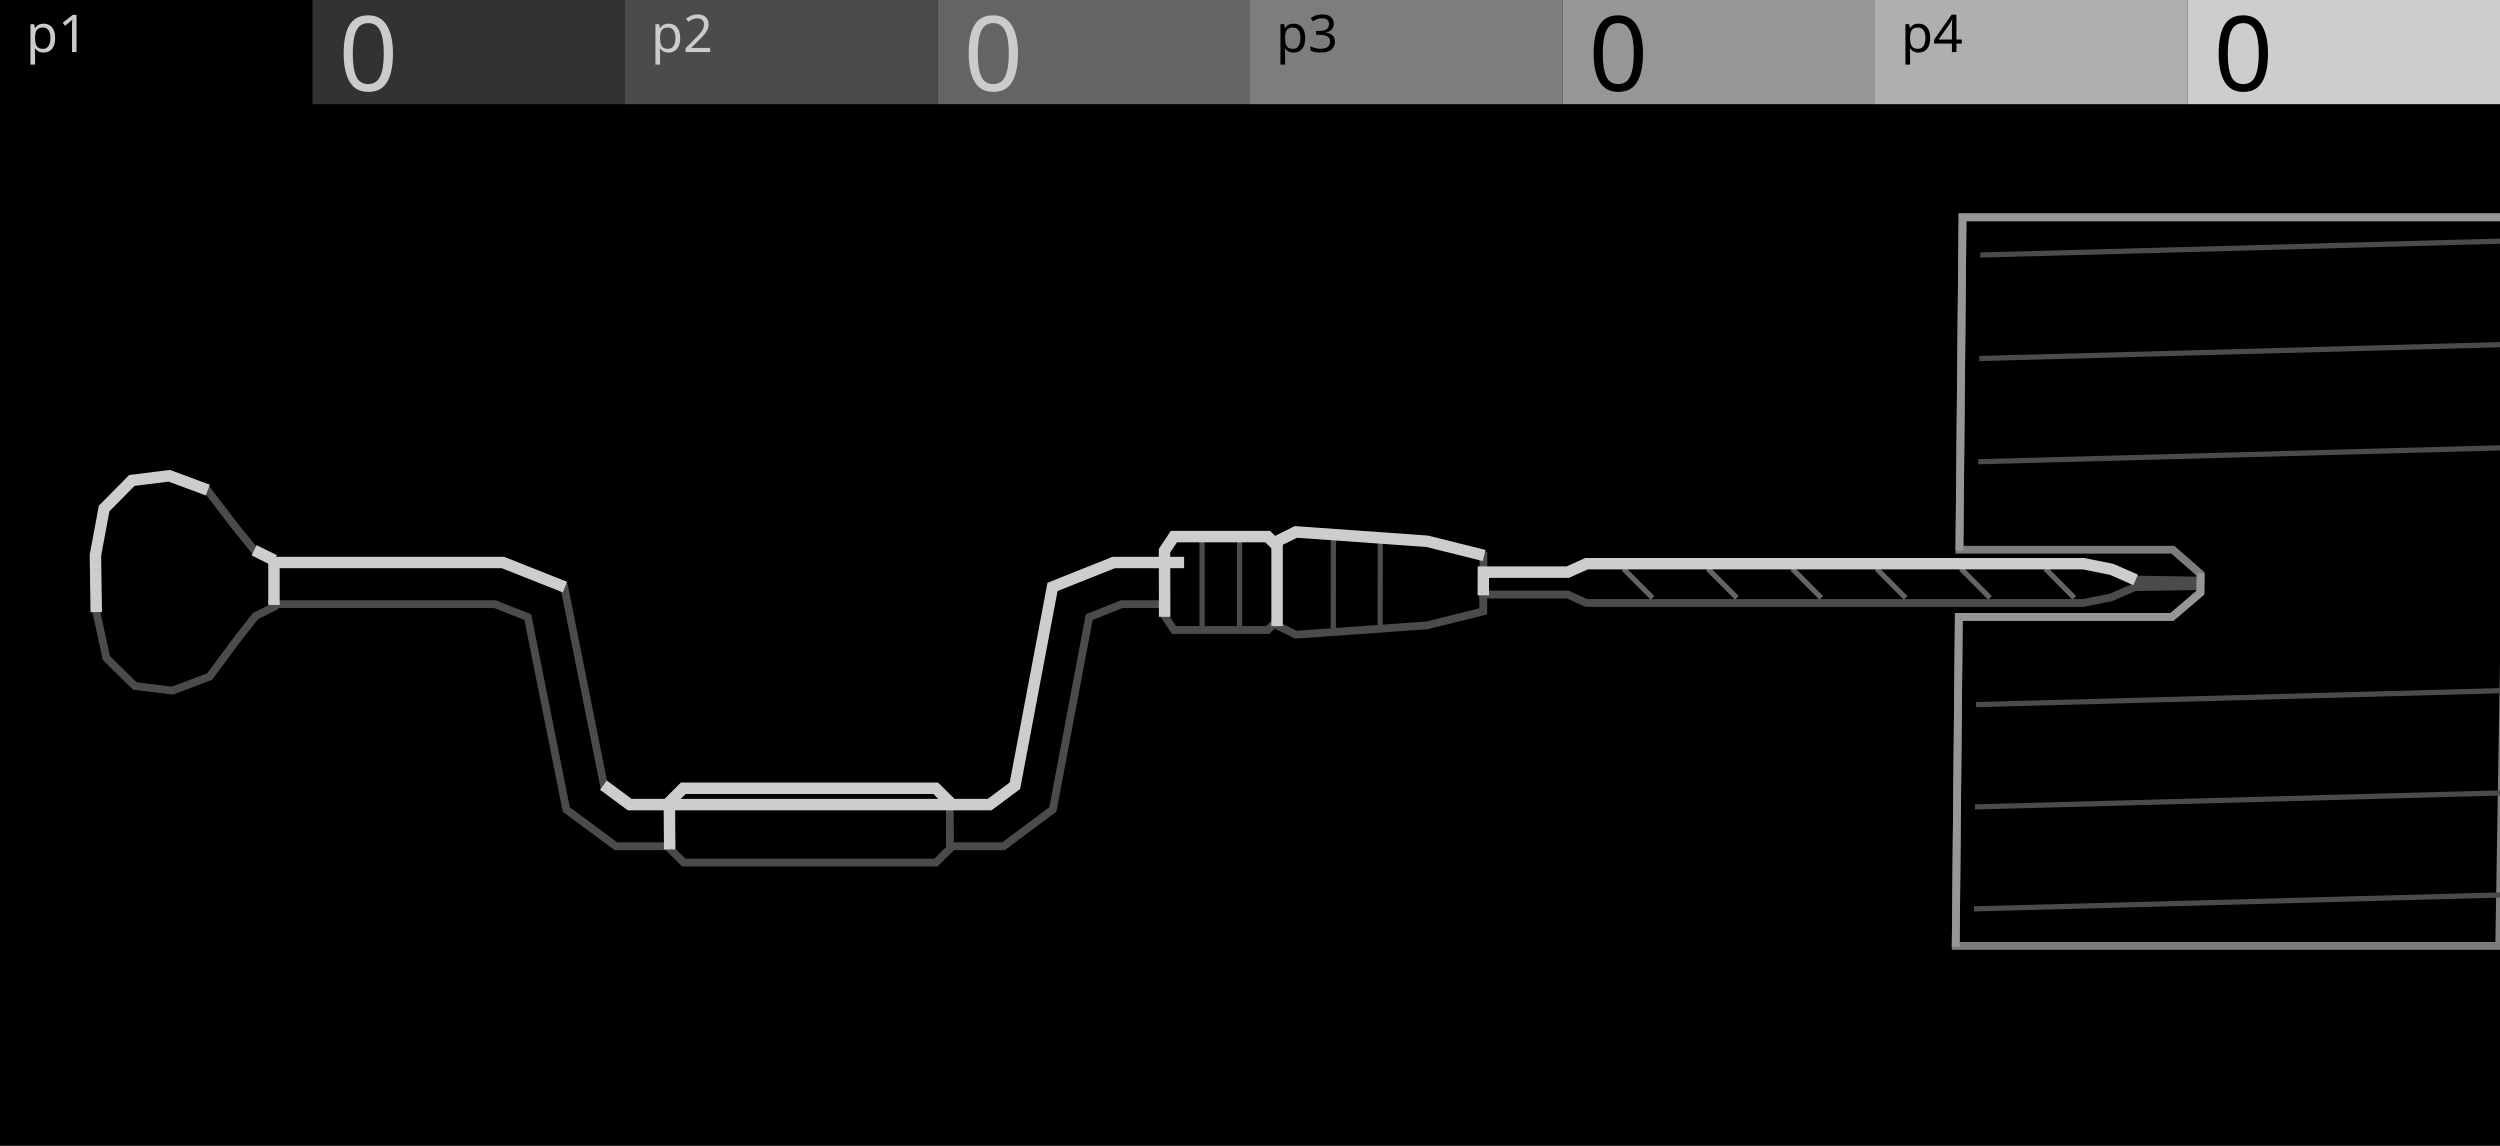
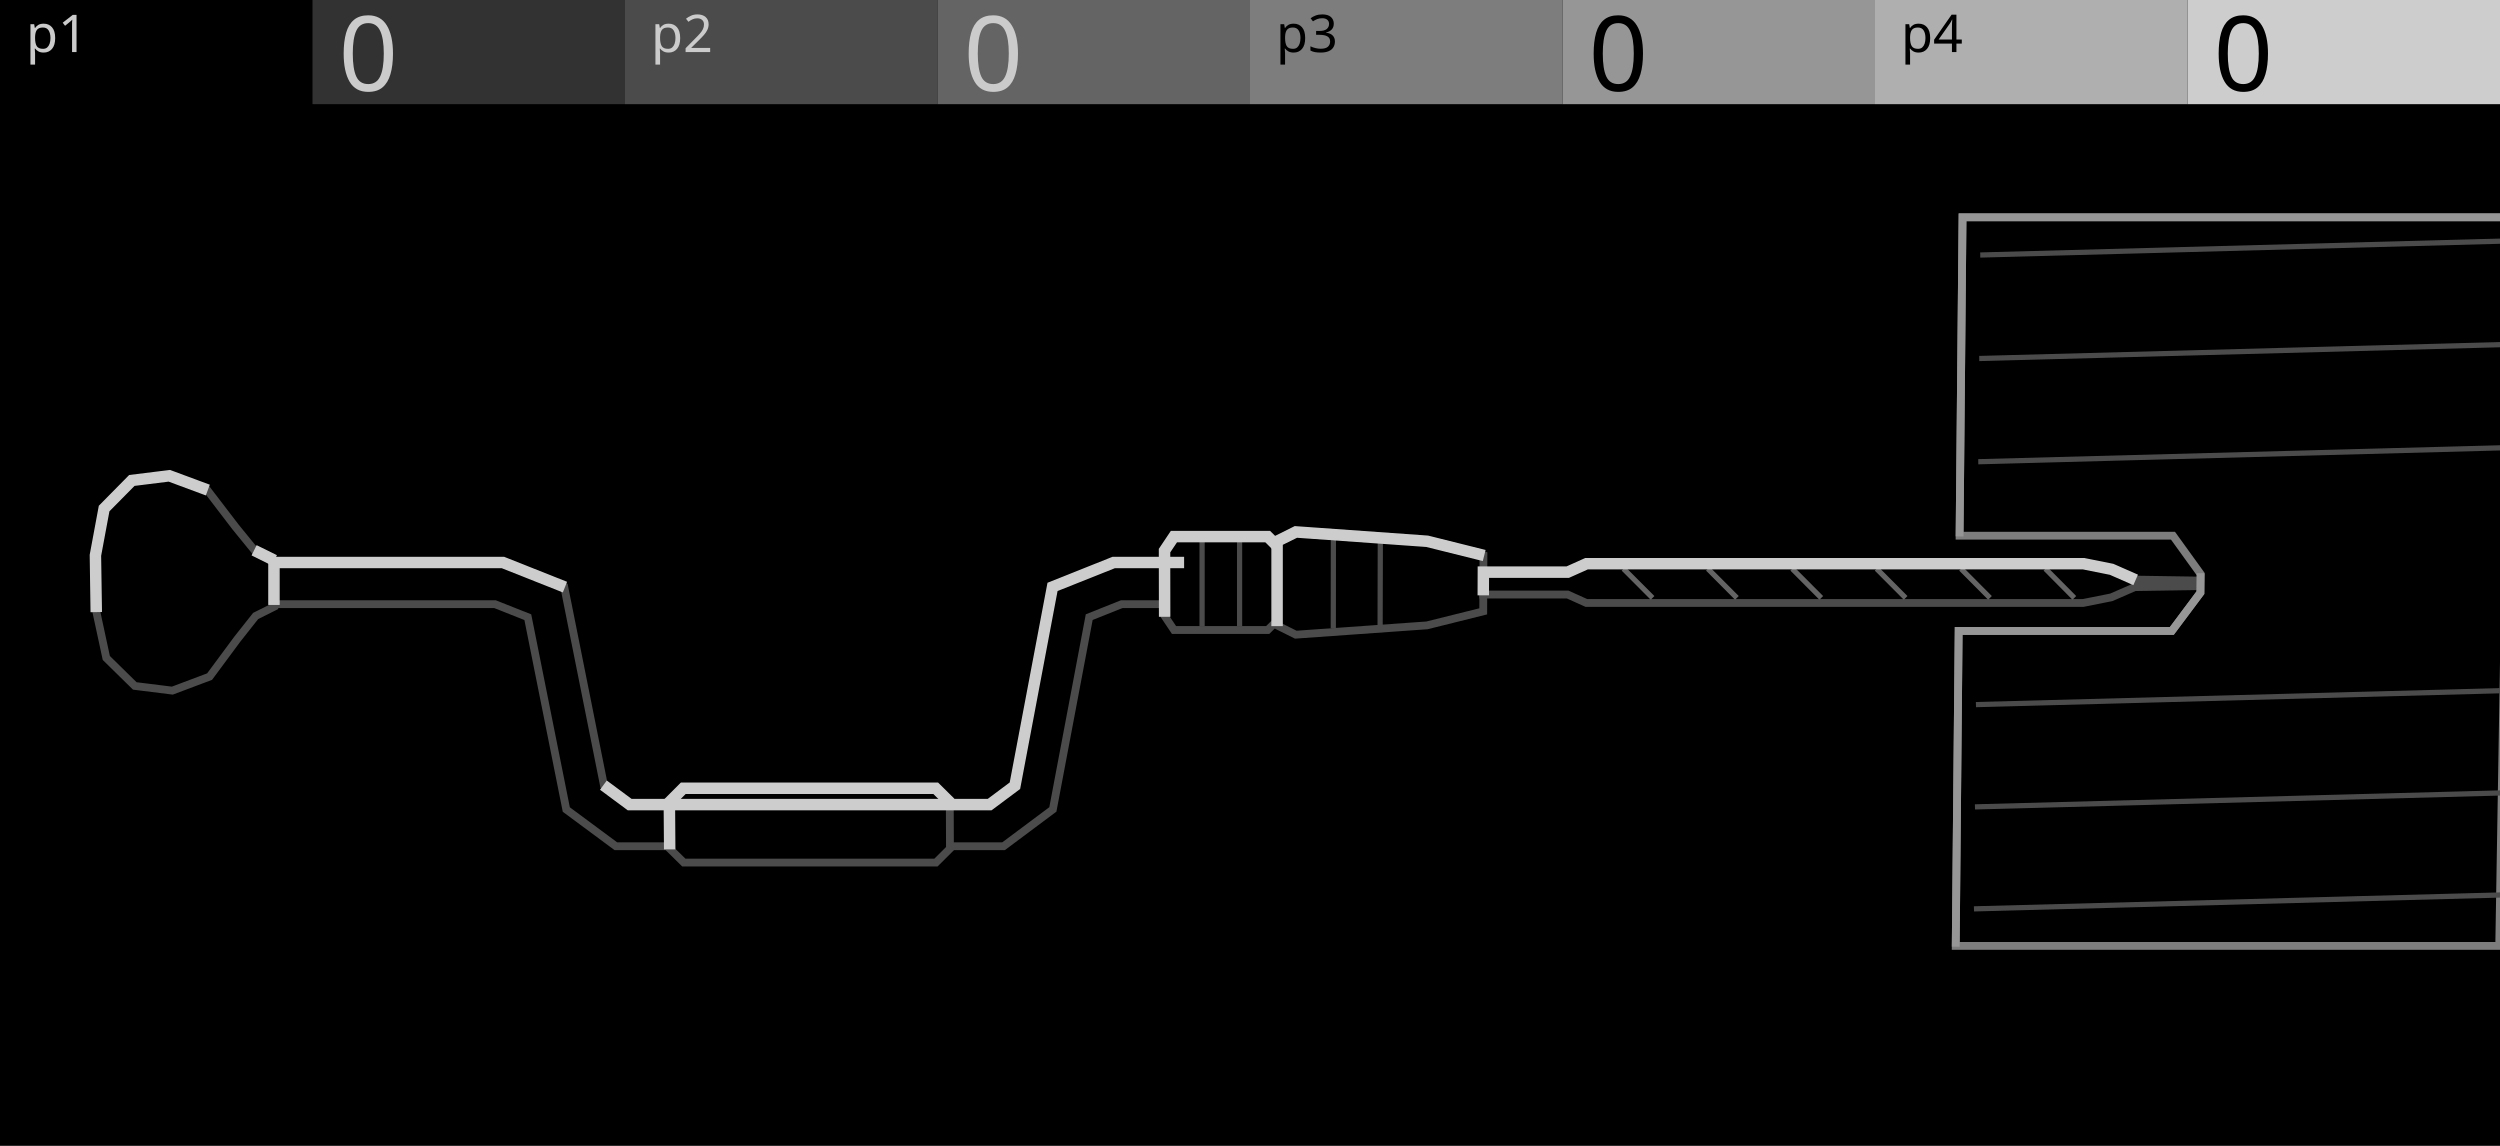
<svg xmlns="http://www.w3.org/2000/svg" width="480" height="220" viewBox="0 0 480 220">
  <g id="preview_canvas">
    <rect x="0" y="0" width="480" height="220" fill="#000000" stroke="none" />
  </g>
  <g id="preview_header">
    <rect x="0" y="0" width="60" height="20" fill="#000000" stroke="none" />
    <rect x="60" y="0" width="60" height="20" fill="#323232" stroke="none" />
    <rect x="120" y="0" width="60" height="20" fill="#4B4B4B" stroke="none" />
    <rect x="180" y="0" width="60" height="20" fill="#646464" stroke="none" />
    <rect x="240" y="0" width="60" height="20" fill="#7D7D7D" stroke="none" />
    <rect x="300" y="0" width="60" height="20" fill="#969696" stroke="none" />
    <rect x="360" y="0" width="60" height="20" fill="#AFAFAF" stroke="none" />
    <rect x="420" y="0" width="60" height="20" fill="#CDCDCD" stroke="none" />
    <text transform="matrix(1 0 0 1 5 10)" fill="#CBCBCB" stroke="none" font-family="UniversNextPro-Light" font-size="10px">p1</text>
    <text transform="matrix(1 0 0 1 125 10)" fill="#CBCBCB" stroke="none" font-family="UniversNextPro-Light" font-size="10px">p2</text>
    <text transform="matrix(1 0 0 1 245 10)" fill="#000000" stroke="none" font-family="UniversNextPro-Light" font-size="10px">p3</text>
    <text transform="matrix(1 0 0 1 365 10)" fill="#000000" stroke="none" font-family="UniversNextPro-Light" font-size="10px">p4</text>
    <text transform="matrix(1 0 0 1 65 17.44)" fill="#CBCBCB" stroke="none" font-family="UniversNextPro-Light" font-size="20px">0</text>
    <text transform="matrix(1 0 0 1 185 17.44)" fill="#CBCBCB" stroke="none" font-family="UniversNextPro-Light" font-size="20px">0</text>
    <text transform="matrix(1 0 0 1 305 17.44)" fill="#000000" stroke="none" font-family="UniversNextPro-Light" font-size="20px">0</text>
    <text transform="matrix(1 0 0 1 425 17.44)" fill="#000000" stroke="none" font-family="UniversNextPro-Light" font-size="20px">0</text>
  </g>
  <path id="drill_palette_0" d="M 700 300 L 704 300 L 704 304 Z" fill="#CDCDCD" stroke="#CDCDCD" stroke-width="2" />
  <path id="drill_palette_1" d="M 710 300 L 714 300 L 714 304 Z" fill="#646464" stroke="#646464" stroke-width="2" />
  <path d="M 18.32 106.62 L 19.99 97.64 L 25.32 92.25 L 32.51 91.35 L 39.76 94.04 L 45.26 101.23 L 48.92 105.72 L 52.54 107.52 L 52.66 116.48 L 49.08 118.27 L 45.54 122.75 L 40.24 129.91 L 33.09 132.6 L 25.88 131.7 L 20.41 126.33 L 18.48 117.38 Z" fill="#000000" stroke="#4B4B4B" stroke-width="1.5" />
  <path d="M 52.6 116 L 95.04 116 L 101.34 118.5 L 108.73 155.43 L 118.25 162.48 L 192.68 162.48 L 202.15 155.41 L 209.13 118.49 L 215.37 116 L 227.2 116 L 227.2 108 L 213.83 108 L 202.09 112.68 L 194.87 150.86 L 190.02 154.48 L 120.89 154.48 L 115.97 150.84 L 108.33 112.67 L 96.56 108 L 52.6 108 Z" fill="#000000" stroke="#4B4B4B" stroke-width="1.5" />
  <path d="M 128.51 154.03 L 131.19 151.35 L 179.66 151.35 L 182.36 154.03 L 182.39 162.94 L 179.71 165.61 L 131.29 165.61 L 128.58 162.94 Z" fill="#000000" stroke="#4B4B4B" stroke-width="1.5" />
  <path d="M 223.59 105.72 L 225.39 103.03 L 243.4 103.03 L 245.2 104.82 L 245.2 119.17 L 243.4 120.96 L 225.41 120.96 L 223.61 118.27 Z" fill="#000000" stroke="#4B4B4B" stroke-width="1.5" />
  <path d="M 245.2 103.93 L 248.81 102.13 L 274.02 103.93 L 284.82 106.62 L 284.78 117.38 L 273.98 120.07 L 248.79 121.86 L 245.2 120.07 Z" fill="#000000" stroke="#4B4B4B" stroke-width="1.5" />
  <path d="M 284.79 114.15 L 300.99 114.15 L 304.58 115.77 L 399.96 115.77 L 405.37 114.69 L 409.89 112.72 L 409.91 111.28 L 405.43 109.31 L 400.04 108.23 L 304.62 108.23 L 301.01 109.85 L 284.81 109.85 Z" fill="#000000" stroke="#4B4B4B" stroke-width="1.5" />
  <path d="M 409.91 111.28 L 421.61 111.46 L 421.59 112.54 L 409.89 112.72 Z" fill="#000000" stroke="#4B4B4B" stroke-width="1.5" />
  <path d="M 311.57 109.56 L 316.94 114.94 L 317.43 114.44 L 312.06 109.06 Z" fill="#646464" stroke="#646464" stroke-width="0.3" />
  <path d="M 327.77 109.56 L 333.13 114.94 L 333.63 114.44 L 328.26 109.06 Z" fill="#646464" stroke="#646464" stroke-width="0.3" />
  <path d="M 343.97 109.56 L 349.33 114.94 L 349.83 114.44 L 344.47 109.06 Z" fill="#646464" stroke="#646464" stroke-width="0.3" />
  <path d="M 360.17 109.56 L 365.53 114.94 L 366.02 114.44 L 360.67 109.06 Z" fill="#646464" stroke="#646464" stroke-width="0.3" />
  <path d="M 376.38 109.56 L 381.73 114.94 L 382.22 114.44 L 376.87 109.06 Z" fill="#646464" stroke="#646464" stroke-width="0.3" />
  <path d="M 392.58 109.56 L 397.92 114.94 L 398.42 114.44 L 393.08 109.06 Z" fill="#646464" stroke="#646464" stroke-width="0.3" />
  <path d="M 230.45 103.93 L 230.45 120.07 L 231.15 120.07 L 231.15 103.93 Z" fill="#4B4B4B" stroke="#4B4B4B" stroke-width="0.3" />
  <path d="M 237.65 103.93 L 237.65 120.07 L 238.35 120.07 L 238.35 103.93 Z" fill="#4B4B4B" stroke="#4B4B4B" stroke-width="0.3" />
  <path d="M 255.66 103.48 L 255.64 120.51 L 256.34 120.51 L 256.36 103.48 Z" fill="#4B4B4B" stroke="#4B4B4B" stroke-width="0.3" />
  <path d="M 264.67 103.48 L 264.63 120.51 L 265.33 120.51 L 265.37 103.48 Z" fill="#4B4B4B" stroke="#4B4B4B" stroke-width="0.3" />
-   <path d="M 376.81 41.72 L 482.16 41.72 L 479.85 181.61 L 375.5 181.61 L 376.09 118.45 L 417.02 118.45 L 422.48 113.79 L 422.52 110.21 L 417.18 105.54 L 376.21 105.54 Z" fill="#000000" stroke="#7D7D7D" stroke-width="1.5" />
+   <path d="M 376.81 41.72 L 482.16 41.72 L 479.85 181.61 L 375.5 181.61 L 376.06 121.14 L 416.99 121.14 L 422.48 113.79 L 422.52 110.21 L 417.21 102.85 L 376.24 102.85 Z" fill="#000000" stroke="#7D7D7D" stroke-width="1.5" />
  <path d="M 379.16 174.85 L 480.02 172.19 L 480.01 171.49 L 379.14 174.15 Z" fill="#4B4B4B" stroke="#4B4B4B" stroke-width="0.3" />
  <path d="M 379.35 155.27 L 480.35 152.59 L 480.33 151.89 L 379.33 154.57 Z" fill="#4B4B4B" stroke="#4B4B4B" stroke-width="0.3" />
  <path d="M 379.54 135.63 L 480.67 132.95 L 480.65 132.25 L 379.52 134.93 Z" fill="#4B4B4B" stroke="#4B4B4B" stroke-width="0.3" />
  <path d="M 379.98 89 L 481.44 86.3 L 481.42 85.6 L 379.97 88.3 Z" fill="#4B4B4B" stroke="#4B4B4B" stroke-width="0.3" />
  <path d="M 380.17 69.18 L 481.76 66.48 L 481.75 65.78 L 380.16 68.48 Z" fill="#4B4B4B" stroke="#4B4B4B" stroke-width="0.3" />
  <path d="M 380.36 49.31 L 482.09 46.6 L 482.07 45.9 L 380.35 48.61 Z" fill="#4B4B4B" stroke="#4B4B4B" stroke-width="0.3" />
  <path d="M 48.5 106.57 L 52.12 108.37 L 52.97 106.66 L 49.34 104.87 Z" fill="#CDCDCD" stroke="#CDCDCD" stroke-width="0.3" />
  <path d="M 19.43 117.36 L 19.27 106.7 L 20.87 98.1 L 25.76 93.15 L 32.4 92.32 L 39.43 94.93 L 40.09 93.15 L 32.63 90.38 L 24.87 91.34 L 19.11 97.18 L 17.37 106.54 L 17.53 117.39 Z" fill="#CDCDCD" stroke="#CDCDCD" stroke-width="0.3" />
  <path d="M 227.2 107.05 L 213.65 107.05 L 201.25 112 L 194 150.32 L 189.7 153.53 L 121.21 153.53 L 116.54 150.07 L 115.41 151.6 L 120.58 155.43 L 190.33 155.43 L 195.73 151.4 L 202.92 113.37 L 214.01 108.95 L 227.2 108.95 Z" fill="#CDCDCD" stroke="#CDCDCD" stroke-width="0.3" />
  <path d="M 108.68 111.79 L 96.75 107.05 L 51.65 107.05 L 51.65 116 L 53.55 116 L 53.55 108.95 L 96.38 108.95 L 107.98 113.55 Z" fill="#CDCDCD" stroke="#CDCDCD" stroke-width="0.3" />
  <path d="M 129.53 162.93 L 129.47 154.42 L 131.58 152.3 L 179.27 152.3 L 181.69 154.7 L 183.03 153.35 L 180.05 150.4 L 130.79 150.4 L 127.56 153.64 L 127.63 162.94 Z" fill="#CDCDCD" stroke="#CDCDCD" stroke-width="0.3" />
  <path d="M 224.56 118.27 L 224.54 106.01 L 225.9 103.98 L 243.01 103.98 L 244.53 105.5 L 245.87 104.15 L 243.8 102.08 L 224.88 102.08 L 222.64 105.43 L 222.66 118.28 Z" fill="#CDCDCD" stroke="#CDCDCD" stroke-width="0.3" />
  <path d="M 246.15 120.07 L 246.15 104.51 L 249 103.1 L 273.87 104.87 L 284.59 107.54 L 285.05 105.7 L 274.17 102.98 L 248.62 101.16 L 244.25 103.34 L 244.25 120.07 Z" fill="#CDCDCD" stroke="#CDCDCD" stroke-width="0.3" />
  <path d="M 410.29 110.41 L 405.72 108.4 L 400.14 107.28 L 304.41 107.28 L 300.81 108.9 L 283.86 108.9 L 283.84 114.15 L 285.74 114.15 L 285.75 110.8 L 301.21 110.8 L 304.82 109.18 L 399.95 109.18 L 405.14 110.22 L 409.53 112.15 Z" fill="#CDCDCD" stroke="#CDCDCD" stroke-width="0.3" />
-   <path d="M 376.1 181.62 L 376.68 119.05 L 417.24 119.05 L 423.07 114.07 L 423.12 110.21 L 421.92 110.2 L 421.88 113.51 L 416.8 117.85 L 375.5 117.85 L 374.9 181.61 Z" fill="#969696" stroke="#969696" stroke-width="0.3" />
-   <path d="M 376.81 105.55 L 377.4 42.32 L 482.16 42.32 L 482.16 41.12 L 376.21 41.12 L 375.61 105.54 Z" fill="#969696" stroke="#969696" stroke-width="0.3" />
+   <path d="M 376.1 181.62 L 376.66 121.74 L 417.29 121.74 L 423.08 114 L 423.12 110.21 L 421.92 110.2 L 421.88 113.59 L 416.69 120.54 L 375.47 120.54 L 374.9 181.61 Z" fill="#969696" stroke="#969696" stroke-width="0.3" />
+   <path d="M 376.84 102.85 L 377.4 42.32 L 482.16 42.32 L 482.16 41.12 L 376.21 41.12 L 375.64 102.84 Z" fill="#969696" stroke="#969696" stroke-width="0.3" />
</svg>
